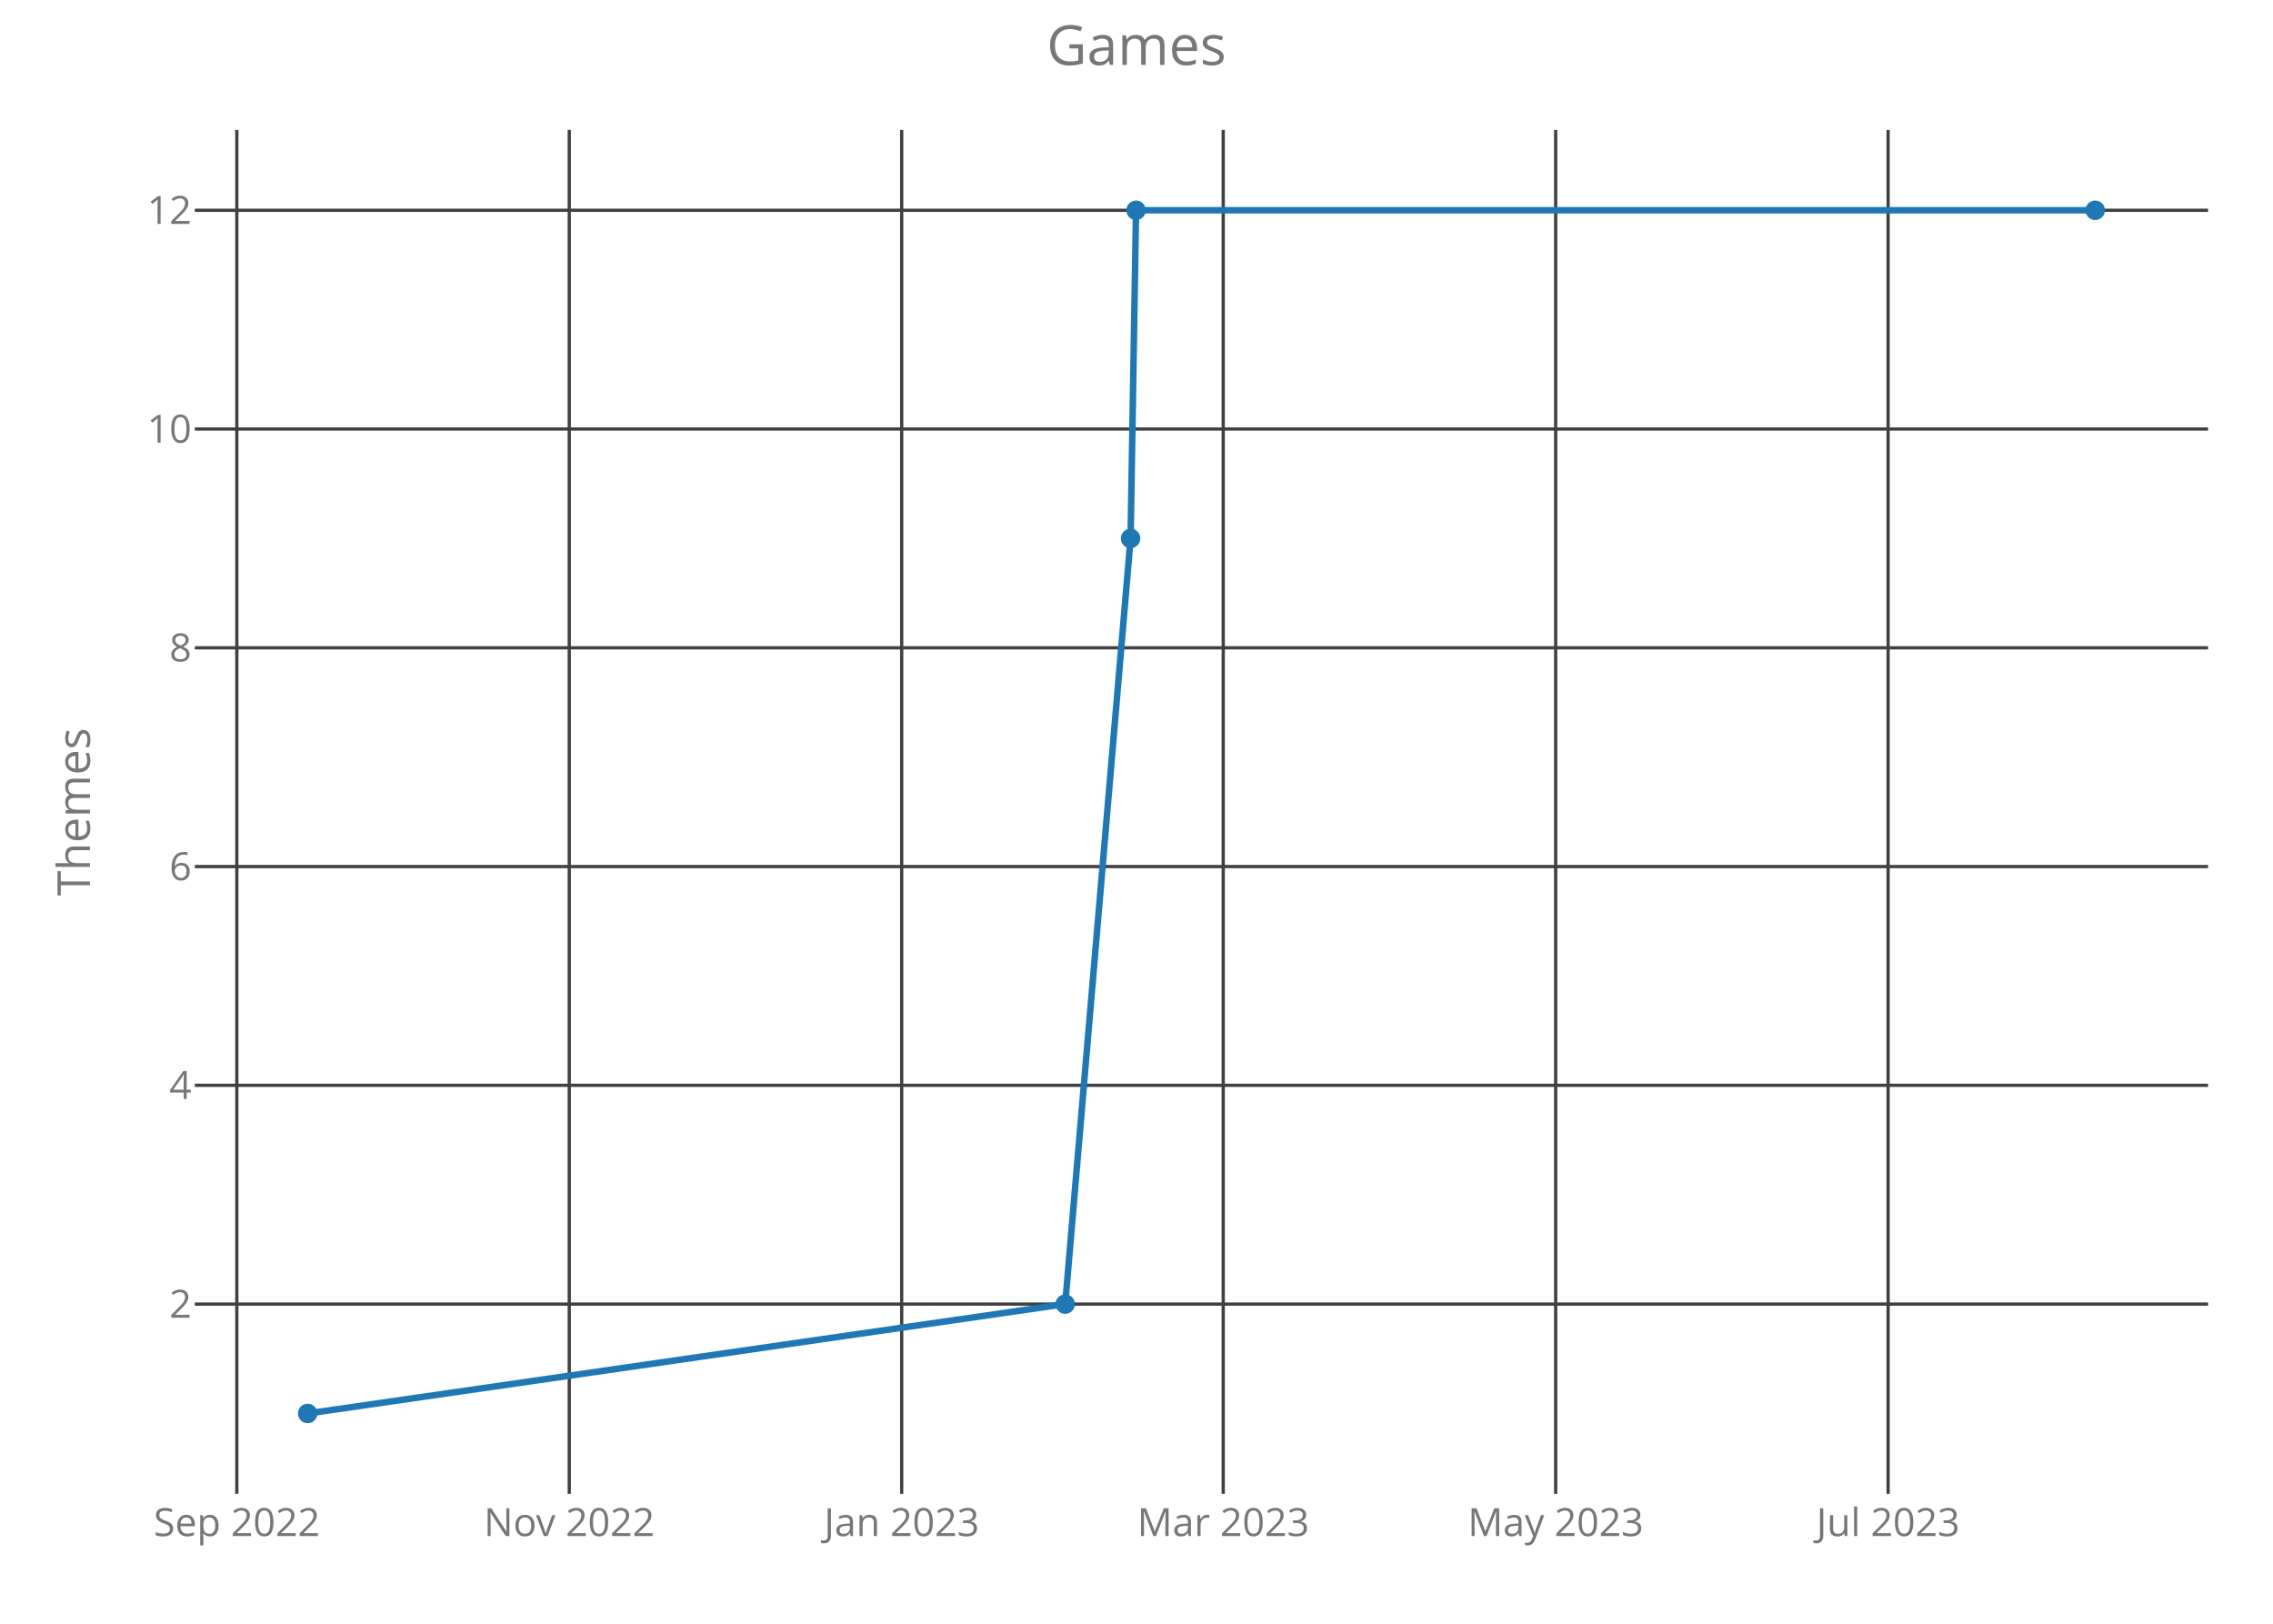
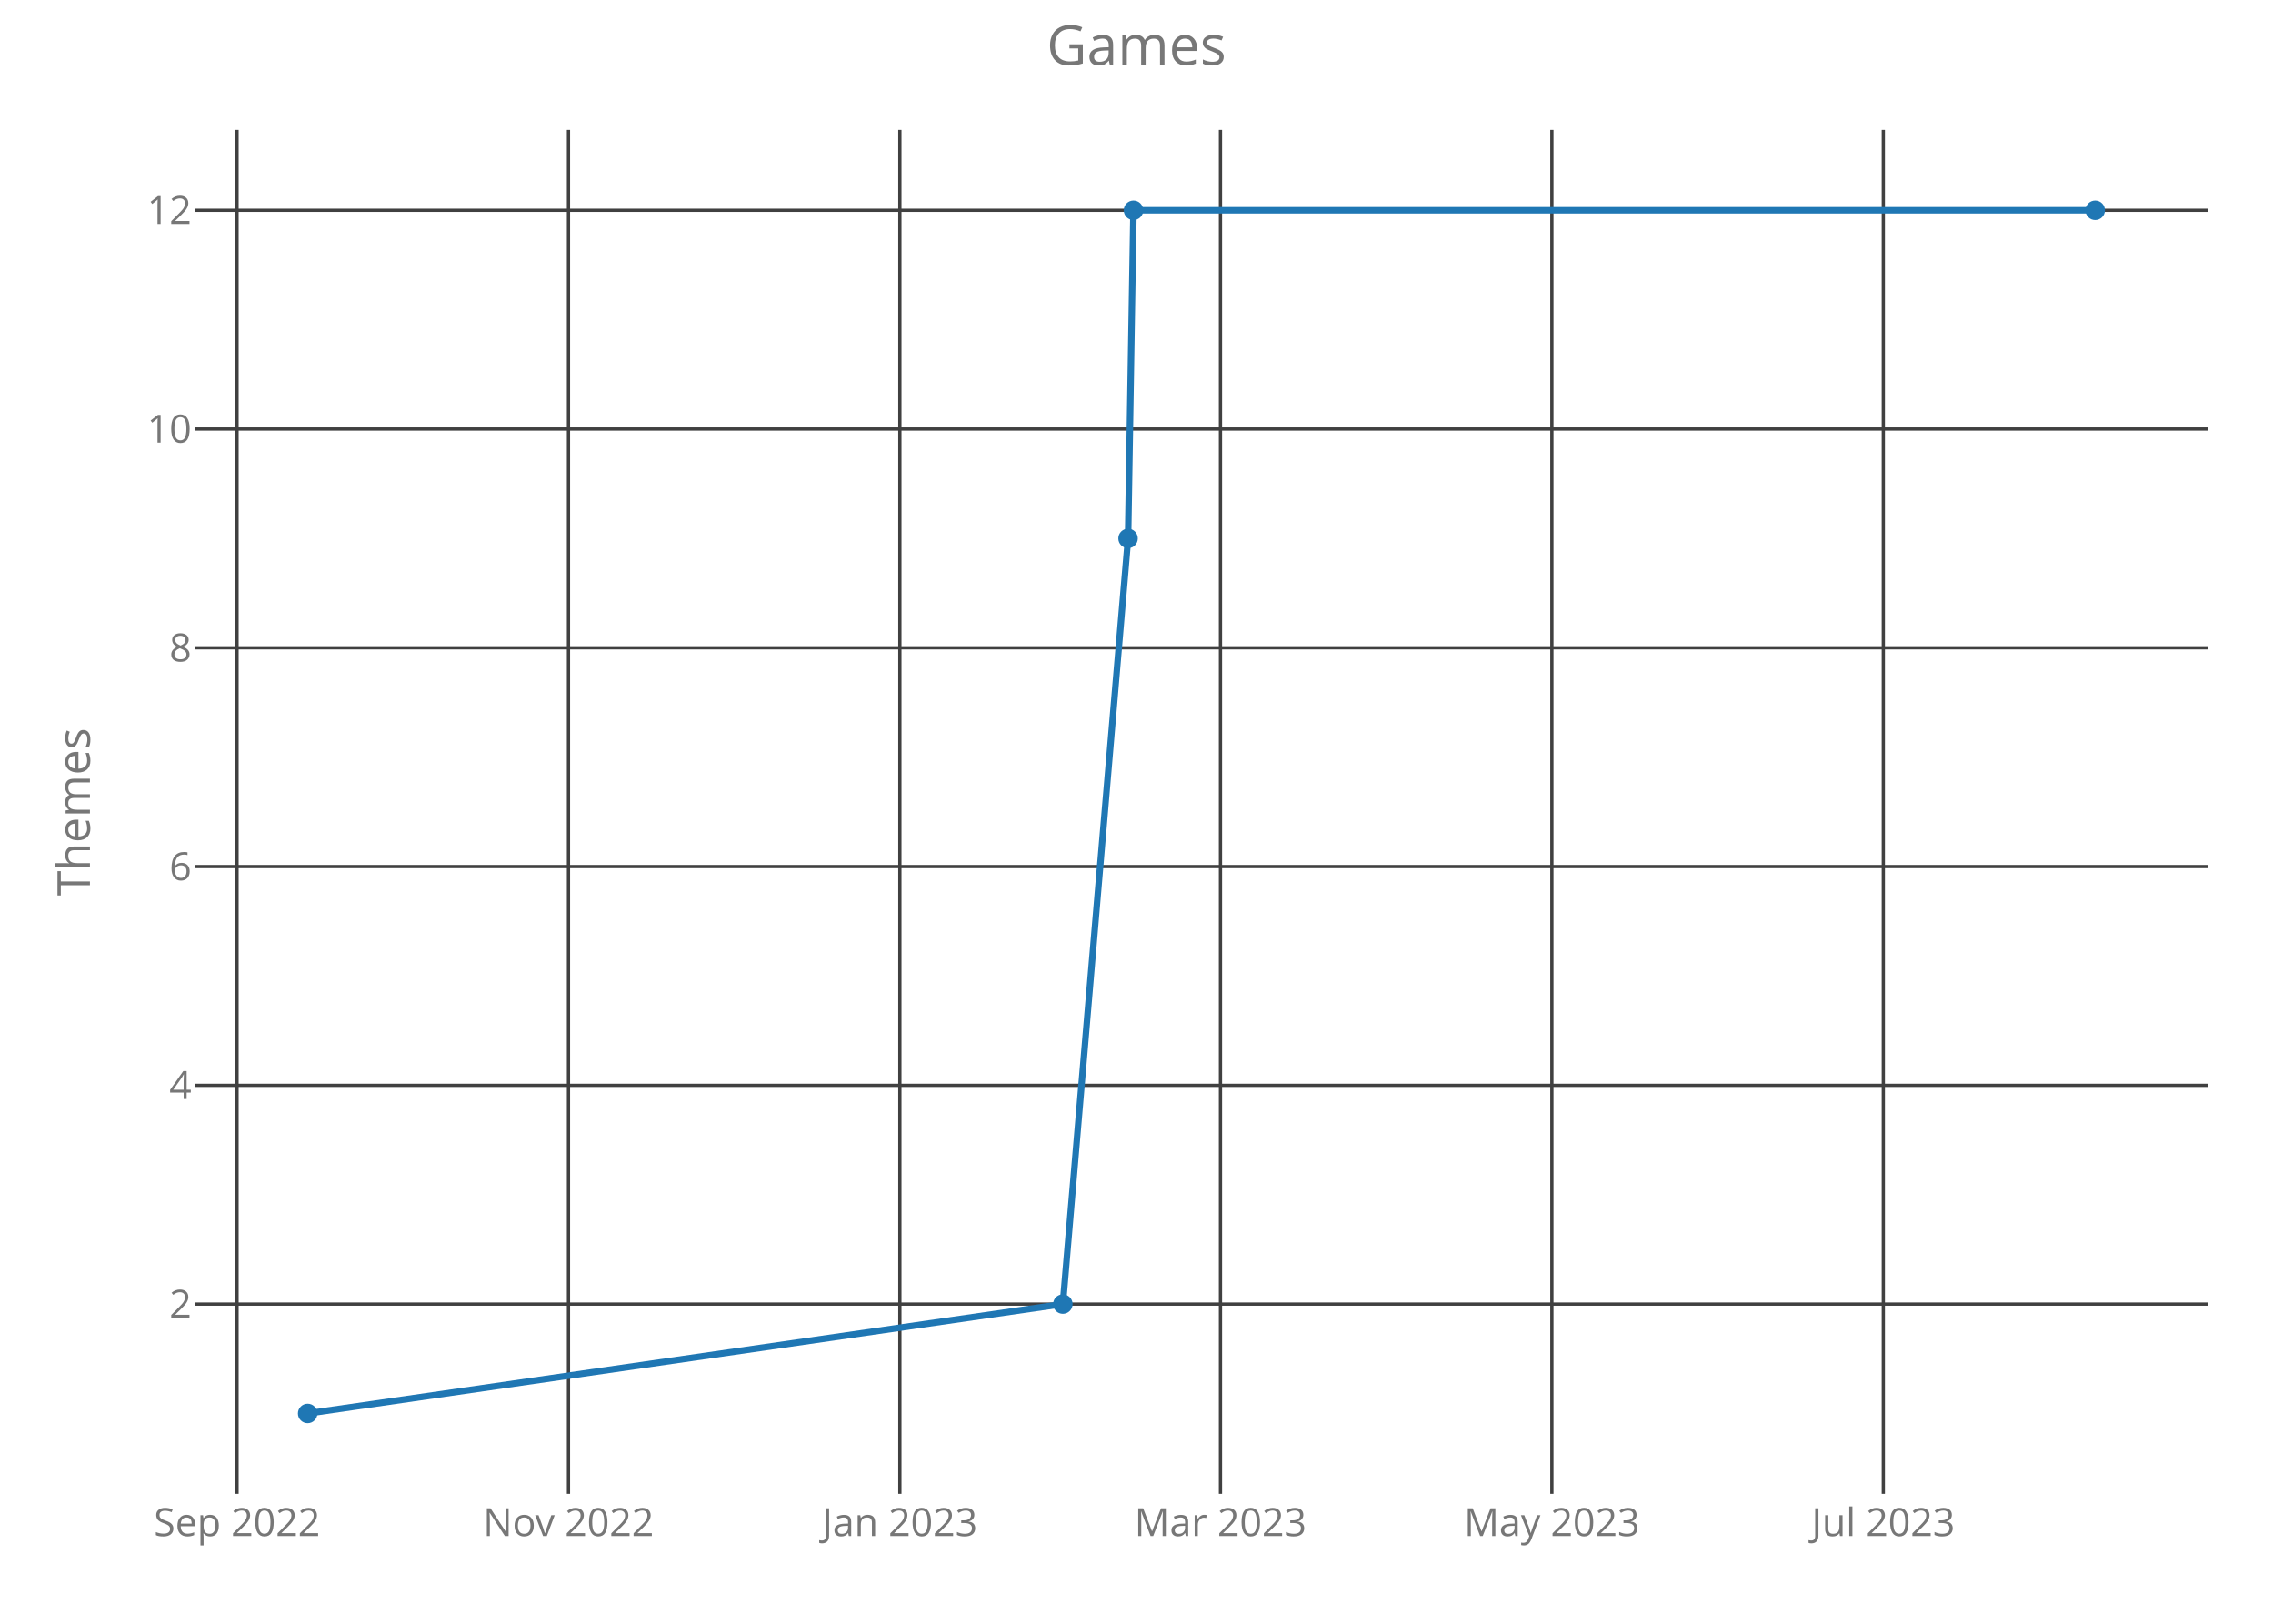
<svg xmlns="http://www.w3.org/2000/svg" class="main-svg" width="700" height="500" style="" viewBox="0 0 700 500">
  <rect x="0" y="0" width="700" height="500" style="fill: rgb(0, 0, 0); fill-opacity: 0;" />
-   <defs id="defs-384ebd">
+   <defs id="defs-8193ed">
    <g class="clips">
-       <clipPath id="clip384ebdxyplot" class="plotclip">
+       <clipPath id="clip8193edxyplot" class="plotclip">
        <rect width="620" height="420" />
      </clipPath>
-       <clipPath class="axesclip" id="clip384ebdx">
+       <clipPath class="axesclip" id="clip8193edx">
        <rect x="60" y="0" width="620" height="500" />
      </clipPath>
-       <clipPath class="axesclip" id="clip384ebdy">
+       <clipPath class="axesclip" id="clip8193edy">
        <rect x="0" y="40" width="700" height="420" />
      </clipPath>
-       <clipPath class="axesclip" id="clip384ebdxy">
+       <clipPath class="axesclip" id="clip8193edxy">
        <rect x="60" y="40" width="620" height="420" />
      </clipPath>
    </g>
    <g class="gradients" />
  </defs>
  <g class="bglayer">
    <rect class="bg" x="60" y="40" width="620" height="420" style="fill: rgb(0, 0, 0); fill-opacity: 0; stroke-width: 0;" />
  </g>
  <g class="layer-below">
    <g class="imagelayer" />
    <g class="shapelayer" />
  </g>
  <g class="cartesianlayer">
    <g class="subplot xy">
      <g class="layer-subplot">
        <g class="shapelayer" />
        <g class="imagelayer" />
      </g>
      <g class="gridlayer">
        <g class="x">
-           <path class="xgrid crisp" transform="translate(72.93,0)" d="M0,40v420" style="stroke: rgb(64, 64, 64); stroke-opacity: 1; stroke-width: 1px;" />
-           <path class="xgrid crisp" transform="translate(175.31,0)" d="M0,40v420" style="stroke: rgb(64, 64, 64); stroke-opacity: 1; stroke-width: 1px;" />
-           <path class="xgrid crisp" transform="translate(277.69,0)" d="M0,40v420" style="stroke: rgb(64, 64, 64); stroke-opacity: 1; stroke-width: 1px;" />
-           <path class="xgrid crisp" transform="translate(376.71,0)" d="M0,40v420" style="stroke: rgb(64, 64, 64); stroke-opacity: 1; stroke-width: 1px;" />
-           <path class="xgrid crisp" transform="translate(479.09,0)" d="M0,40v420" style="stroke: rgb(64, 64, 64); stroke-opacity: 1; stroke-width: 1px;" />
-           <path class="xgrid crisp" transform="translate(581.47,0)" d="M0,40v420" style="stroke: rgb(64, 64, 64); stroke-opacity: 1; stroke-width: 1px;" />
+           <path class="xgrid crisp" transform="translate(73,0)" d="M0,40v420" style="stroke: rgb(64, 64, 64); stroke-opacity: 1; stroke-width: 1px;" />
+           <path class="xgrid crisp" transform="translate(175.07,0)" d="M0,40v420" style="stroke: rgb(64, 64, 64); stroke-opacity: 1; stroke-width: 1px;" />
+           <path class="xgrid crisp" transform="translate(277.13,0)" d="M0,40v420" style="stroke: rgb(64, 64, 64); stroke-opacity: 1; stroke-width: 1px;" />
+           <path class="xgrid crisp" transform="translate(375.86,0)" d="M0,40v420" style="stroke: rgb(64, 64, 64); stroke-opacity: 1; stroke-width: 1px;" />
+           <path class="xgrid crisp" transform="translate(477.92,0)" d="M0,40v420" style="stroke: rgb(64, 64, 64); stroke-opacity: 1; stroke-width: 1px;" />
+           <path class="xgrid crisp" transform="translate(579.99,0)" d="M0,40v420" style="stroke: rgb(64, 64, 64); stroke-opacity: 1; stroke-width: 1px;" />
        </g>
        <g class="y">
          <path class="ygrid crisp" transform="translate(0,401.57)" d="M60,0h620" style="stroke: rgb(64, 64, 64); stroke-opacity: 1; stroke-width: 1px;" />
          <path class="ygrid crisp" transform="translate(0,334.2)" d="M60,0h620" style="stroke: rgb(64, 64, 64); stroke-opacity: 1; stroke-width: 1px;" />
          <path class="ygrid crisp" transform="translate(0,266.84)" d="M60,0h620" style="stroke: rgb(64, 64, 64); stroke-opacity: 1; stroke-width: 1px;" />
          <path class="ygrid crisp" transform="translate(0,199.48)" d="M60,0h620" style="stroke: rgb(64, 64, 64); stroke-opacity: 1; stroke-width: 1px;" />
          <path class="ygrid crisp" transform="translate(0,132.11)" d="M60,0h620" style="stroke: rgb(64, 64, 64); stroke-opacity: 1; stroke-width: 1px;" />
          <path class="ygrid crisp" transform="translate(0,64.75)" d="M60,0h620" style="stroke: rgb(64, 64, 64); stroke-opacity: 1; stroke-width: 1px;" />
        </g>
      </g>
      <g class="zerolinelayer" />
      <path class="xlines-below crisp" d="M0,0" style="fill: none;" />
      <path class="ylines-below crisp" d="M0,0" style="fill: none;" />
      <g class="overlines-below" />
      <g class="xaxislayer-below">
        <g class="xtick">
-           <text text-anchor="middle" x="0" y="473" transform="translate(72.93,0)" style="font-family: 'Open Sans'; font-size: 12px; fill: rgb(119, 119, 119); fill-opacity: 1; white-space: pre;">Sep 2022</text>
+           <text text-anchor="middle" x="0" y="473" transform="translate(73,0)" style="font-family: 'Open Sans'; font-size: 12px; fill: rgb(119, 119, 119); fill-opacity: 1; white-space: pre;">Sep 2022</text>
        </g>
        <g class="xtick">
-           <text text-anchor="middle" x="0" y="473" transform="translate(175.31,0)" style="font-family: 'Open Sans'; font-size: 12px; fill: rgb(119, 119, 119); fill-opacity: 1; white-space: pre;">Nov 2022</text>
+           <text text-anchor="middle" x="0" y="473" transform="translate(175.07,0)" style="font-family: 'Open Sans'; font-size: 12px; fill: rgb(119, 119, 119); fill-opacity: 1; white-space: pre;">Nov 2022</text>
        </g>
        <g class="xtick">
-           <text text-anchor="middle" x="0" y="473" transform="translate(277.69,0)" style="font-family: 'Open Sans'; font-size: 12px; fill: rgb(119, 119, 119); fill-opacity: 1; white-space: pre;">Jan 2023</text>
+           <text text-anchor="middle" x="0" y="473" transform="translate(277.13,0)" style="font-family: 'Open Sans'; font-size: 12px; fill: rgb(119, 119, 119); fill-opacity: 1; white-space: pre;">Jan 2023</text>
        </g>
        <g class="xtick">
-           <text text-anchor="middle" x="0" y="473" transform="translate(376.71,0)" style="font-family: 'Open Sans'; font-size: 12px; fill: rgb(119, 119, 119); fill-opacity: 1; white-space: pre;">Mar 2023</text>
+           <text text-anchor="middle" x="0" y="473" transform="translate(375.86,0)" style="font-family: 'Open Sans'; font-size: 12px; fill: rgb(119, 119, 119); fill-opacity: 1; white-space: pre;">Mar 2023</text>
        </g>
        <g class="xtick">
-           <text text-anchor="middle" x="0" y="473" transform="translate(479.09,0)" style="font-family: 'Open Sans'; font-size: 12px; fill: rgb(119, 119, 119); fill-opacity: 1; white-space: pre;">May 2023</text>
+           <text text-anchor="middle" x="0" y="473" transform="translate(477.92,0)" style="font-family: 'Open Sans'; font-size: 12px; fill: rgb(119, 119, 119); fill-opacity: 1; white-space: pre;">May 2023</text>
        </g>
        <g class="xtick">
-           <text text-anchor="middle" x="0" y="473" transform="translate(581.47,0)" style="font-family: 'Open Sans'; font-size: 12px; fill: rgb(119, 119, 119); fill-opacity: 1; white-space: pre;">Jul 2023</text>
+           <text text-anchor="middle" x="0" y="473" transform="translate(579.99,0)" style="font-family: 'Open Sans'; font-size: 12px; fill: rgb(119, 119, 119); fill-opacity: 1; white-space: pre;">Jul 2023</text>
        </g>
      </g>
      <g class="yaxislayer-below">
        <g class="ytick">
          <text text-anchor="end" x="59" y="4.2" transform="translate(0,401.57)" style="font-family: 'Open Sans'; font-size: 12px; fill: rgb(119, 119, 119); fill-opacity: 1; white-space: pre;">2</text>
        </g>
        <g class="ytick">
          <text text-anchor="end" x="59" y="4.2" transform="translate(0,334.2)" style="font-family: 'Open Sans'; font-size: 12px; fill: rgb(119, 119, 119); fill-opacity: 1; white-space: pre;">4</text>
        </g>
        <g class="ytick">
          <text text-anchor="end" x="59" y="4.2" transform="translate(0,266.84)" style="font-family: 'Open Sans'; font-size: 12px; fill: rgb(119, 119, 119); fill-opacity: 1; white-space: pre;">6</text>
        </g>
        <g class="ytick">
          <text text-anchor="end" x="59" y="4.2" transform="translate(0,199.48)" style="font-family: 'Open Sans'; font-size: 12px; fill: rgb(119, 119, 119); fill-opacity: 1; white-space: pre;">8</text>
        </g>
        <g class="ytick">
          <text text-anchor="end" x="59" y="4.2" transform="translate(0,132.11)" style="font-family: 'Open Sans'; font-size: 12px; fill: rgb(119, 119, 119); fill-opacity: 1; white-space: pre;">10</text>
        </g>
        <g class="ytick">
          <text text-anchor="end" x="59" y="4.2" transform="translate(0,64.75)" style="font-family: 'Open Sans'; font-size: 12px; fill: rgb(119, 119, 119); fill-opacity: 1; white-space: pre;">12</text>
        </g>
      </g>
      <g class="overaxes-below" />
-       <g class="plot" transform="translate(60,40)" clip-path="url('#clip384ebdxyplot')">
+       <g class="plot" transform="translate(60,40)" clip-path="url('#clip8193edxyplot')">
        <g class="scatterlayer mlayer">
-           <g class="trace scatter trace41fcbb" style="stroke-miterlimit: 2; opacity: 1;">
+           <g class="trace scatter trace3ec4bd" style="stroke-miterlimit: 2; opacity: 1;">
            <g class="fills" />
            <g class="errorbars" />
            <g class="lines">
-               <path class="js-line" d="M34.75,395.25L268.04,361.57L288.18,125.8L289.86,24.75L585.25,24.75" style="vector-effect: non-scaling-stroke; fill: none; stroke: rgb(31, 119, 180); stroke-opacity: 1; stroke-width: 2px; opacity: 1;" />
+               <path class="js-line" d="M34.75,395.25L267.33,361.57L287.41,125.8L289.08,24.75L585.25,24.75" style="vector-effect: non-scaling-stroke; fill: none; stroke: rgb(31, 119, 180); stroke-opacity: 1; stroke-width: 2px; opacity: 1;" />
            </g>
            <g class="points">
              <path class="point" transform="translate(34.75,395.25)" d="M3,0A3,3 0 1,1 0,-3A3,3 0 0,1 3,0Z" style="opacity: 1; stroke-width: 0px; fill: rgb(31, 119, 180); fill-opacity: 1;" />
-               <path class="point" transform="translate(268.04,361.57)" d="M3,0A3,3 0 1,1 0,-3A3,3 0 0,1 3,0Z" style="opacity: 1; stroke-width: 0px; fill: rgb(31, 119, 180); fill-opacity: 1;" />
-               <path class="point" transform="translate(288.18,125.8)" d="M3,0A3,3 0 1,1 0,-3A3,3 0 0,1 3,0Z" style="opacity: 1; stroke-width: 0px; fill: rgb(31, 119, 180); fill-opacity: 1;" />
-               <path class="point" transform="translate(289.86,24.75)" d="M3,0A3,3 0 1,1 0,-3A3,3 0 0,1 3,0Z" style="opacity: 1; stroke-width: 0px; fill: rgb(31, 119, 180); fill-opacity: 1;" />
+               <path class="point" transform="translate(267.33,361.57)" d="M3,0A3,3 0 1,1 0,-3A3,3 0 0,1 3,0Z" style="opacity: 1; stroke-width: 0px; fill: rgb(31, 119, 180); fill-opacity: 1;" />
+               <path class="point" transform="translate(287.41,125.8)" d="M3,0A3,3 0 1,1 0,-3A3,3 0 0,1 3,0Z" style="opacity: 1; stroke-width: 0px; fill: rgb(31, 119, 180); fill-opacity: 1;" />
+               <path class="point" transform="translate(289.08,24.75)" d="M3,0A3,3 0 1,1 0,-3A3,3 0 0,1 3,0Z" style="opacity: 1; stroke-width: 0px; fill: rgb(31, 119, 180); fill-opacity: 1;" />
              <path class="point" transform="translate(585.25,24.75)" d="M3,0A3,3 0 1,1 0,-3A3,3 0 0,1 3,0Z" style="opacity: 1; stroke-width: 0px; fill: rgb(31, 119, 180); fill-opacity: 1;" />
            </g>
            <g class="text" />
          </g>
        </g>
      </g>
      <g class="overplot" />
      <path class="xlines-above" />
      <path class="ylines-above" />
      <g class="overlines-above" />
      <g class="xaxislayer-above" />
      <g class="yaxislayer-above" />
      <g class="overaxes-above" />
    </g>
  </g>
  <g class="polarlayer" />
  <g class="ternarylayer" />
  <g class="geolayer" />
  <g class="funnelarealayer" />
  <g class="pielayer" />
  <g class="treemaplayer" />
  <g class="sunburstlayer" />
  <g class="glimages" />
-   <defs id="topdefs-384ebd">
+   <defs id="topdefs-8193ed">
    <g class="clips" />
  </defs>
  <g class="layer-above">
    <g class="imagelayer" />
    <g class="shapelayer" />
  </g>
  <g class="infolayer">
    <g class="g-gtitle">
      <text class="gtitle" x="350" y="20" text-anchor="middle" dy="0em" style="font-family: 'Open Sans'; font-size: 17px; fill: rgb(119, 119, 119); opacity: 1; font-weight: normal; white-space: pre;">Games</text>
    </g>
    <g class="g-xtitle" />
    <g class="g-ytitle">
      <text class="ytitle" transform="rotate(-90,27.7,250)" x="27.7" y="250" text-anchor="middle" style="font-family: 'Open Sans'; font-size: 14px; fill: rgb(119, 119, 119); opacity: 1; font-weight: normal; white-space: pre;">Themes</text>
    </g>
  </g>
</svg>
